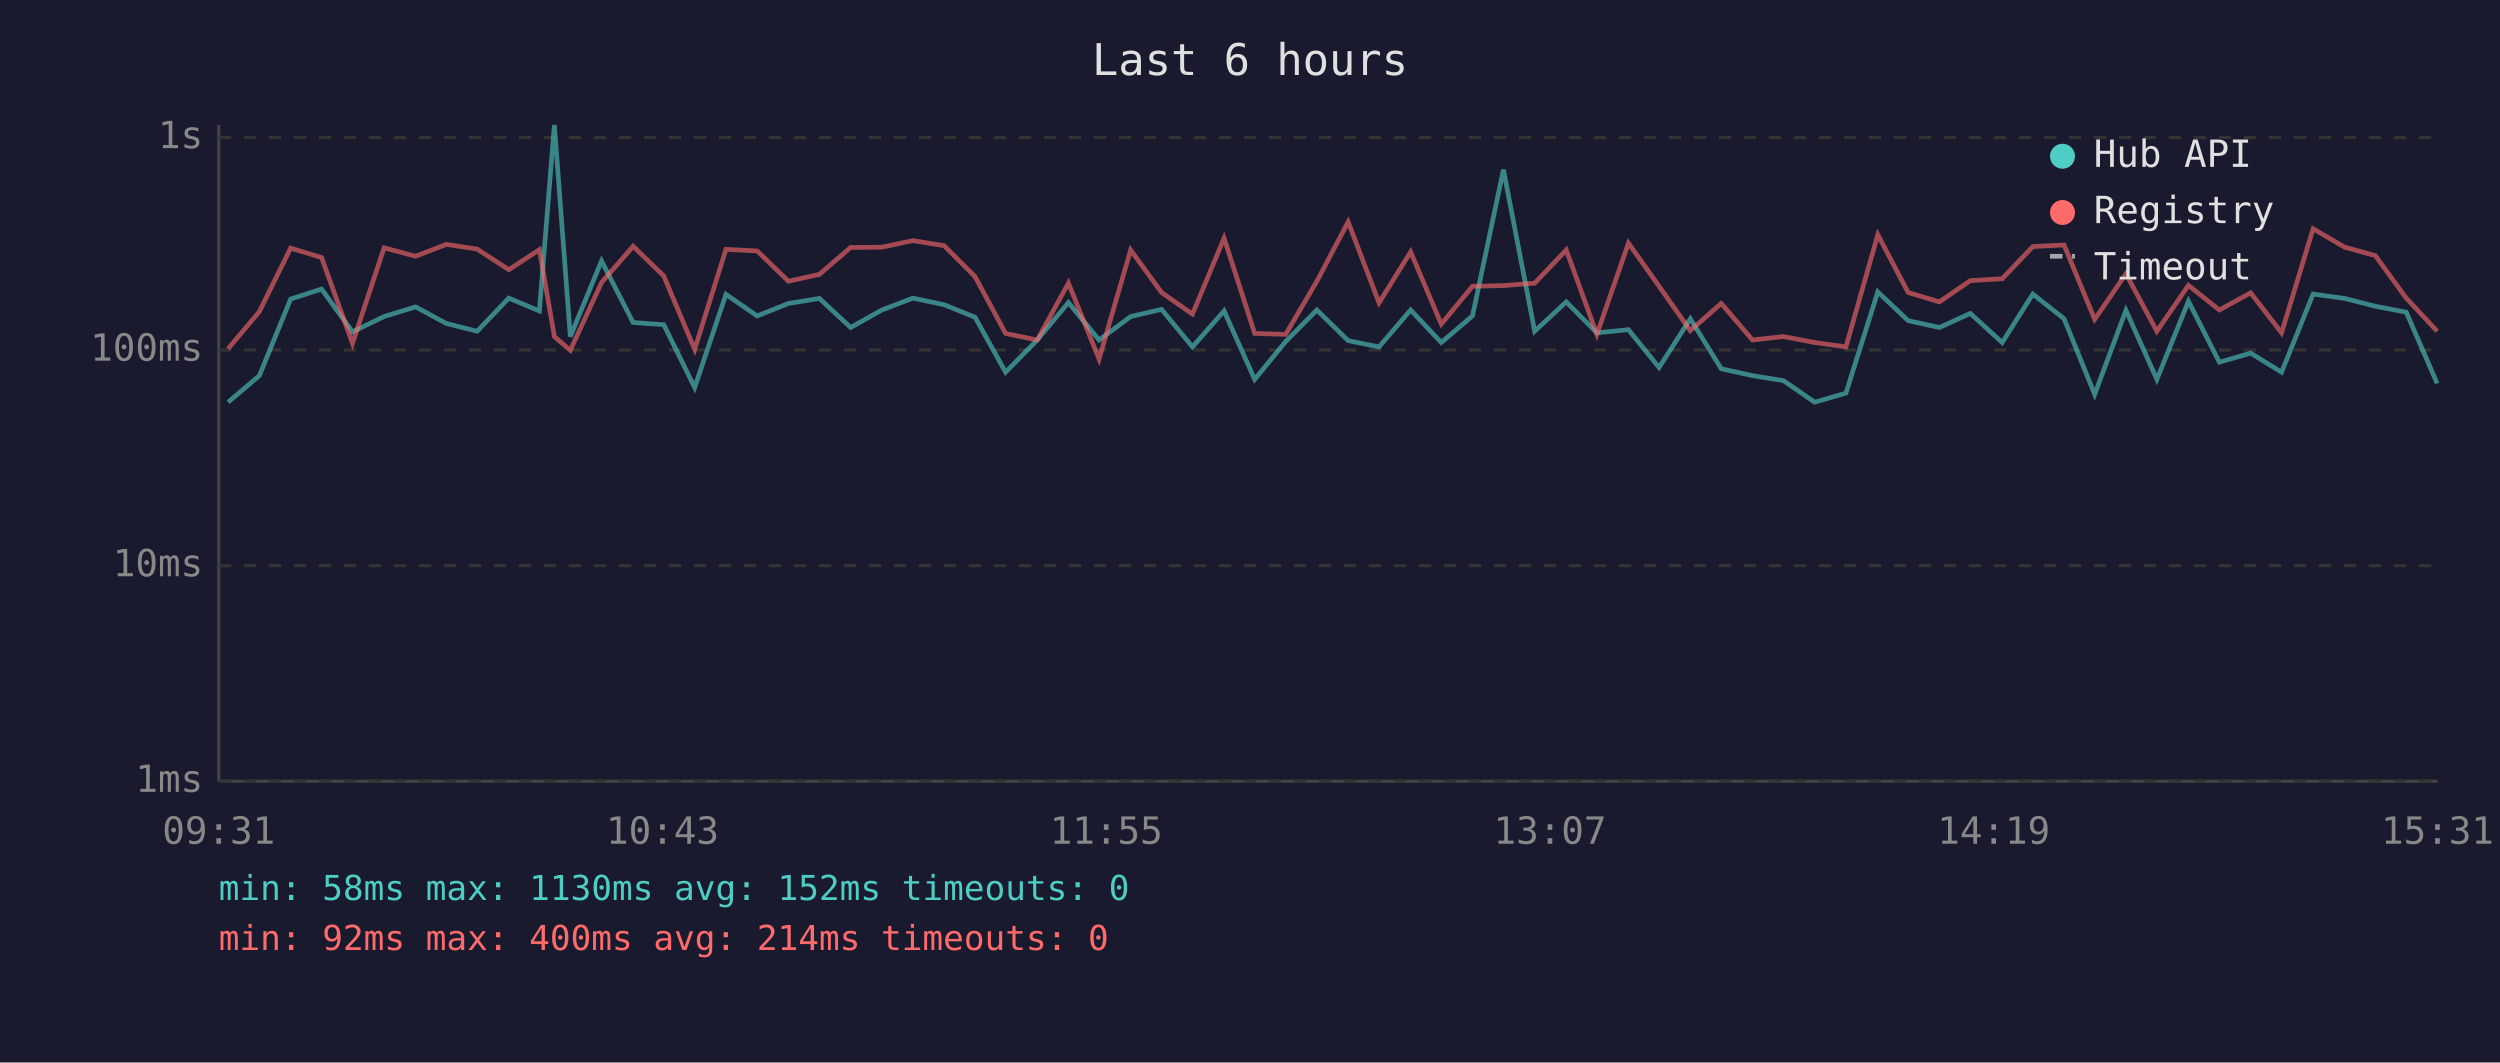
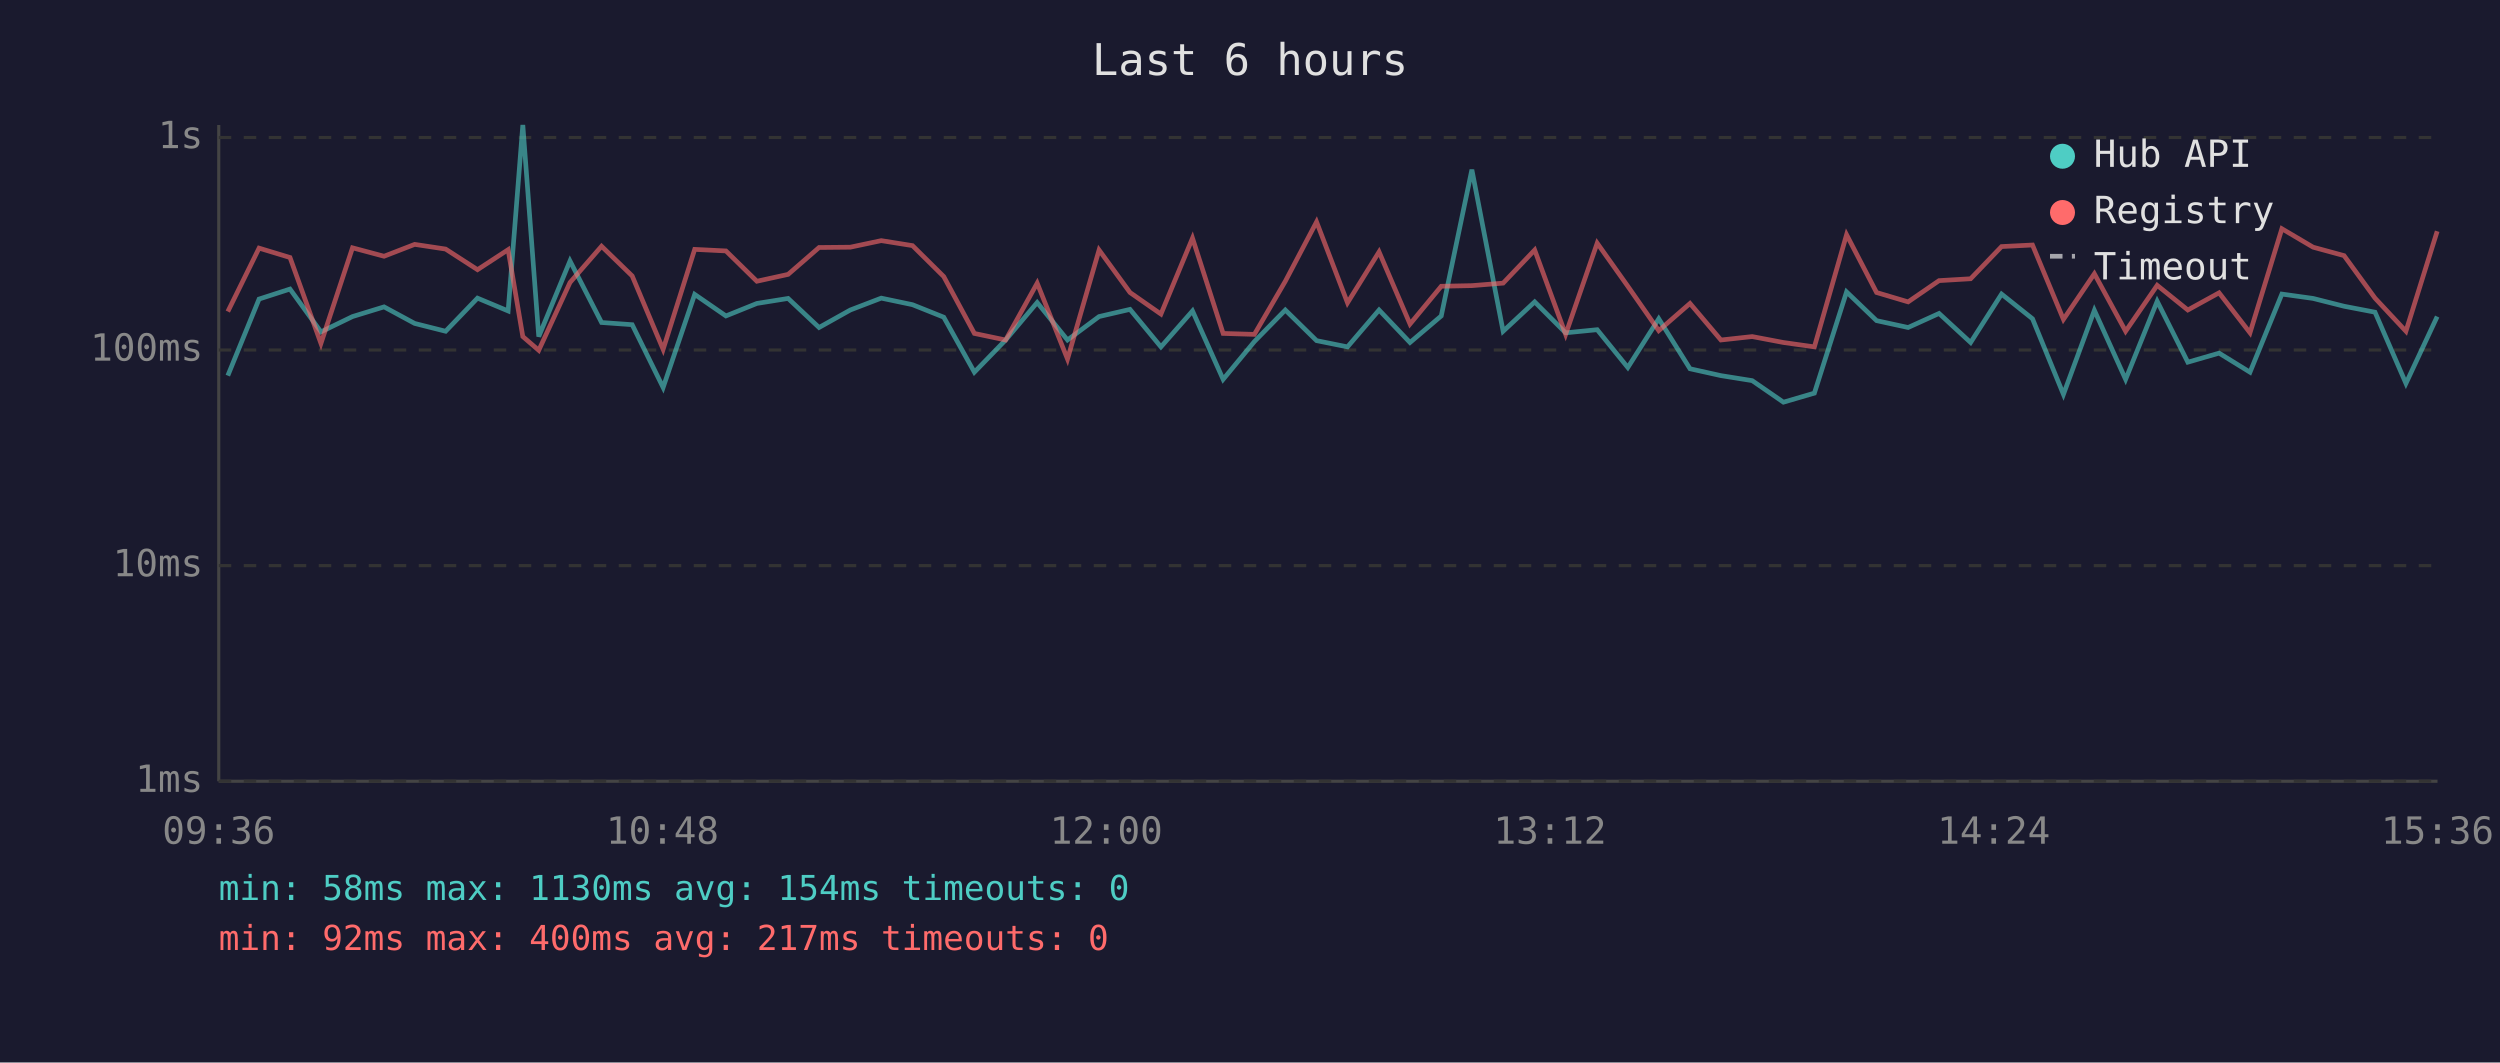
<svg xmlns="http://www.w3.org/2000/svg" viewBox="0 0 800 340" font-family="monospace" font-size="12">
  <rect width="800" height="340" fill="#1a1a2e" />
  <text x="400" y="24" fill="#e0e0e0" font-size="14" text-anchor="middle">Last 6 hours</text>
  <line x1="70" y1="40" x2="70" y2="250" stroke="#444" stroke-width="1" />
  <line x1="70" y1="250" x2="780" y2="250" stroke="#444" stroke-width="1" />
  <line x1="70" y1="250" x2="780" y2="250" stroke="#333" stroke-width="1" stroke-dasharray="4" />
  <text x="65" y="250" fill="#888" text-anchor="end" dominant-baseline="middle">1ms</text>
  <line x1="70" y1="181" x2="780" y2="181" stroke="#333" stroke-width="1" stroke-dasharray="4" />
  <text x="65" y="181" fill="#888" text-anchor="end" dominant-baseline="middle">10ms</text>
  <line x1="70" y1="112" x2="780" y2="112" stroke="#333" stroke-width="1" stroke-dasharray="4" />
  <text x="65" y="112" fill="#888" text-anchor="end" dominant-baseline="middle">100ms</text>
  <line x1="70" y1="44" x2="780" y2="44" stroke="#333" stroke-width="1" stroke-dasharray="4" />
  <text x="65" y="44" fill="#888" text-anchor="end" dominant-baseline="middle">1s</text>
-   <text x="70" y="270" fill="#888" text-anchor="middle">09:31</text>
-   <text x="212" y="270" fill="#888" text-anchor="middle">10:43</text>
-   <text x="354" y="270" fill="#888" text-anchor="middle">11:55</text>
-   <text x="496" y="270" fill="#888" text-anchor="middle">13:07</text>
-   <text x="638" y="270" fill="#888" text-anchor="middle">14:19</text>
-   <text x="780" y="270" fill="#888" text-anchor="middle">15:31</text>
-   <polyline points="73.0,128.7 83.0,120.2 93.0,95.7 102.9,92.5 112.8,106.2 122.9,101.3 133.0,98.2 142.8,103.5 152.7,106.0 162.8,95.4 172.6,99.5 177.4,40.0 182.5,107.7 192.5,83.5 202.6,103.2 212.4,103.9 222.3,124.0 232.3,94.2 242.3,101.1 252.3,97.1 262.2,95.5 272.2,104.8 282.2,99.2 292.1,95.4 302.1,97.5 312.0,101.5 321.8,119.1 331.9,108.8 341.9,96.8 351.7,108.8 361.8,101.3 371.7,99.0 381.6,111.0 391.7,99.5 401.5,121.4 411.4,109.3 421.4,99.2 431.4,109.0 441.3,111.0 451.4,99.2 461.2,109.6 471.2,101.1 481.1,54.3 491.1,106.0 501.2,96.6 511.0,106.5 521.1,105.5 530.9,117.6 540.9,102.0 550.8,118.0 560.8,120.2 570.7,121.8 580.7,128.7 590.7,125.8 600.9,93.4 610.6,102.6 620.6,104.8 630.5,100.3 640.7,109.6 650.5,94.1 660.5,102.0 670.3,126.2 680.3,99.3 690.2,121.4 700.3,96.4 710.2,115.9 720.2,113.0 730.1,119.1 740.2,94.1 750.3,95.5 760.1,98.0 770.0,99.9 779.9,122.7" fill="none" stroke="#4ecdc4" stroke-width="1.5" opacity="0.6" />
-   <polyline points="73.0,111.6 83.0,99.7 93.0,79.4 102.9,82.4 112.8,109.9 122.9,79.3 133.0,82.0 142.8,78.2 152.7,79.7 162.8,86.3 172.6,79.9 177.4,107.7 182.5,112.1 192.5,90.4 202.6,78.8 212.4,88.3 222.3,111.8 232.3,79.8 242.3,80.3 252.3,90.0 262.2,87.8 272.2,79.2 282.2,79.1 292.1,77.0 302.1,78.6 312.0,88.5 321.8,106.7 331.9,108.8 341.9,90.6 351.7,114.9 361.8,80.0 371.7,93.6 381.6,100.5 391.7,76.2 401.5,106.7 411.4,107.0 421.4,90.0 431.4,71.0 441.3,96.9 451.4,80.6 461.2,103.7 471.2,91.6 481.1,91.4 491.1,90.6 501.2,80.0 511.0,107.0 521.1,77.8 530.9,91.6 540.9,105.8 550.8,97.1 560.8,108.8 570.7,107.7 580.7,109.6 590.7,111.0 600.9,75.1 610.6,93.6 620.6,96.6 630.5,89.8 640.7,89.2 650.5,78.9 660.5,78.4 670.3,102.2 680.3,87.6 690.2,106.0 700.3,91.3 710.2,99.2 720.2,93.7 730.1,106.5 740.2,73.2 750.3,79.1 760.1,81.8 770.0,95.4 779.9,106.0" fill="none" stroke="#ff6b6b" stroke-width="1.5" opacity="0.6" />
+   <text x="70" y="270" fill="#888" text-anchor="middle">09:36</text>
+   <text x="212" y="270" fill="#888" text-anchor="middle">10:48</text>
+   <text x="354" y="270" fill="#888" text-anchor="middle">12:00</text>
+   <text x="496" y="270" fill="#888" text-anchor="middle">13:12</text>
+   <text x="638" y="270" fill="#888" text-anchor="middle">14:24</text>
+   <text x="780" y="270" fill="#888" text-anchor="middle">15:36</text>
+   <polyline points="72.9,120.2 82.9,95.7 92.8,92.5 102.7,106.2 112.8,101.3 122.9,98.2 132.7,103.5 142.6,106.0 152.8,95.4 162.6,99.5 167.3,40.0 172.4,107.7 182.4,83.5 192.5,103.2 202.3,103.9 212.2,124.0 222.3,94.2 232.3,101.1 242.2,97.1 252.2,95.5 262.1,104.8 272.1,99.2 282.0,95.4 292.0,97.5 302.0,101.5 311.8,119.1 321.8,108.8 331.9,96.8 341.6,108.8 351.7,101.3 361.6,99.0 371.5,111.0 381.6,99.5 391.4,121.4 401.4,109.3 411.3,99.2 421.3,109.0 431.2,111.0 441.3,99.2 451.2,109.6 461.2,101.1 471.0,54.3 481.0,106.0 491.1,96.6 501.0,106.5 511.1,105.5 520.9,117.6 530.8,102.0 540.8,118.0 550.7,120.2 560.7,121.8 570.7,128.7 580.6,125.8 590.9,93.4 600.5,102.6 610.6,104.8 620.5,100.3 630.6,109.6 640.5,94.1 650.4,102.0 660.3,126.2 670.2,99.3 680.2,121.4 690.3,96.4 700.1,115.9 710.1,113.0 720.0,119.1 730.2,94.1 740.2,95.5 750.1,98.0 760.0,99.9 769.9,122.7 779.9,101.3" fill="none" stroke="#4ecdc4" stroke-width="1.5" opacity="0.6" />
+   <polyline points="72.9,99.7 82.9,79.4 92.8,82.4 102.7,109.9 112.8,79.3 122.9,82.0 132.7,78.2 142.6,79.7 152.8,86.3 162.6,79.9 167.3,107.7 172.4,112.1 182.4,90.4 192.5,78.8 202.3,88.3 212.2,111.8 222.3,79.8 232.3,80.3 242.2,90.0 252.2,87.8 262.1,79.2 272.1,79.1 282.0,77.0 292.0,78.6 302.0,88.5 311.8,106.7 321.8,108.8 331.9,90.6 341.6,114.9 351.7,80.0 361.6,93.6 371.5,100.5 381.6,76.2 391.4,106.7 401.4,107.0 411.3,90.0 421.3,71.0 431.2,96.9 441.3,80.6 451.2,103.7 461.2,91.6 471.0,91.4 481.0,90.6 491.1,80.0 501.0,107.0 511.1,77.8 520.9,91.6 530.8,105.8 540.8,97.1 550.7,108.8 560.7,107.7 570.7,109.6 580.6,111.0 590.9,75.1 600.5,93.6 610.6,96.6 620.5,89.8 630.6,89.2 640.5,78.9 650.4,78.4 660.3,102.2 670.2,87.6 680.2,106.0 690.3,91.3 700.1,99.2 710.1,93.7 720.0,106.5 730.2,73.2 740.2,79.1 750.1,81.8 760.0,95.4 769.9,106.0 779.9,74.0" fill="none" stroke="#ff6b6b" stroke-width="1.5" opacity="0.6" />
  <circle cx="660" cy="50" r="4" fill="#4ecdc4" />
  <text x="670" y="50" fill="#e0e0e0" dominant-baseline="middle">Hub API</text>
  <circle cx="660" cy="68" r="4" fill="#ff6b6b" />
  <text x="670" y="68" fill="#e0e0e0" dominant-baseline="middle">Registry</text>
  <line x1="656" y1="82" x2="664" y2="82" stroke="#e0e0e0" stroke-width="1.5" stroke-dasharray="4,3" opacity="0.7" />
  <text x="670" y="86" fill="#e0e0e0" dominant-baseline="middle">Timeout</text>
-   <text x="70" y="288" fill="#4ecdc4" font-size="11">min: 58ms  max: 1130ms  avg: 152ms  timeouts: 0</text>
-   <text x="70" y="304" fill="#ff6b6b" font-size="11">min: 92ms  max: 400ms  avg: 214ms  timeouts: 0</text>
+   <text x="70" y="288" fill="#4ecdc4" font-size="11">min: 58ms  max: 1130ms  avg: 154ms  timeouts: 0</text>
+   <text x="70" y="304" fill="#ff6b6b" font-size="11">min: 92ms  max: 400ms  avg: 217ms  timeouts: 0</text>
</svg>
